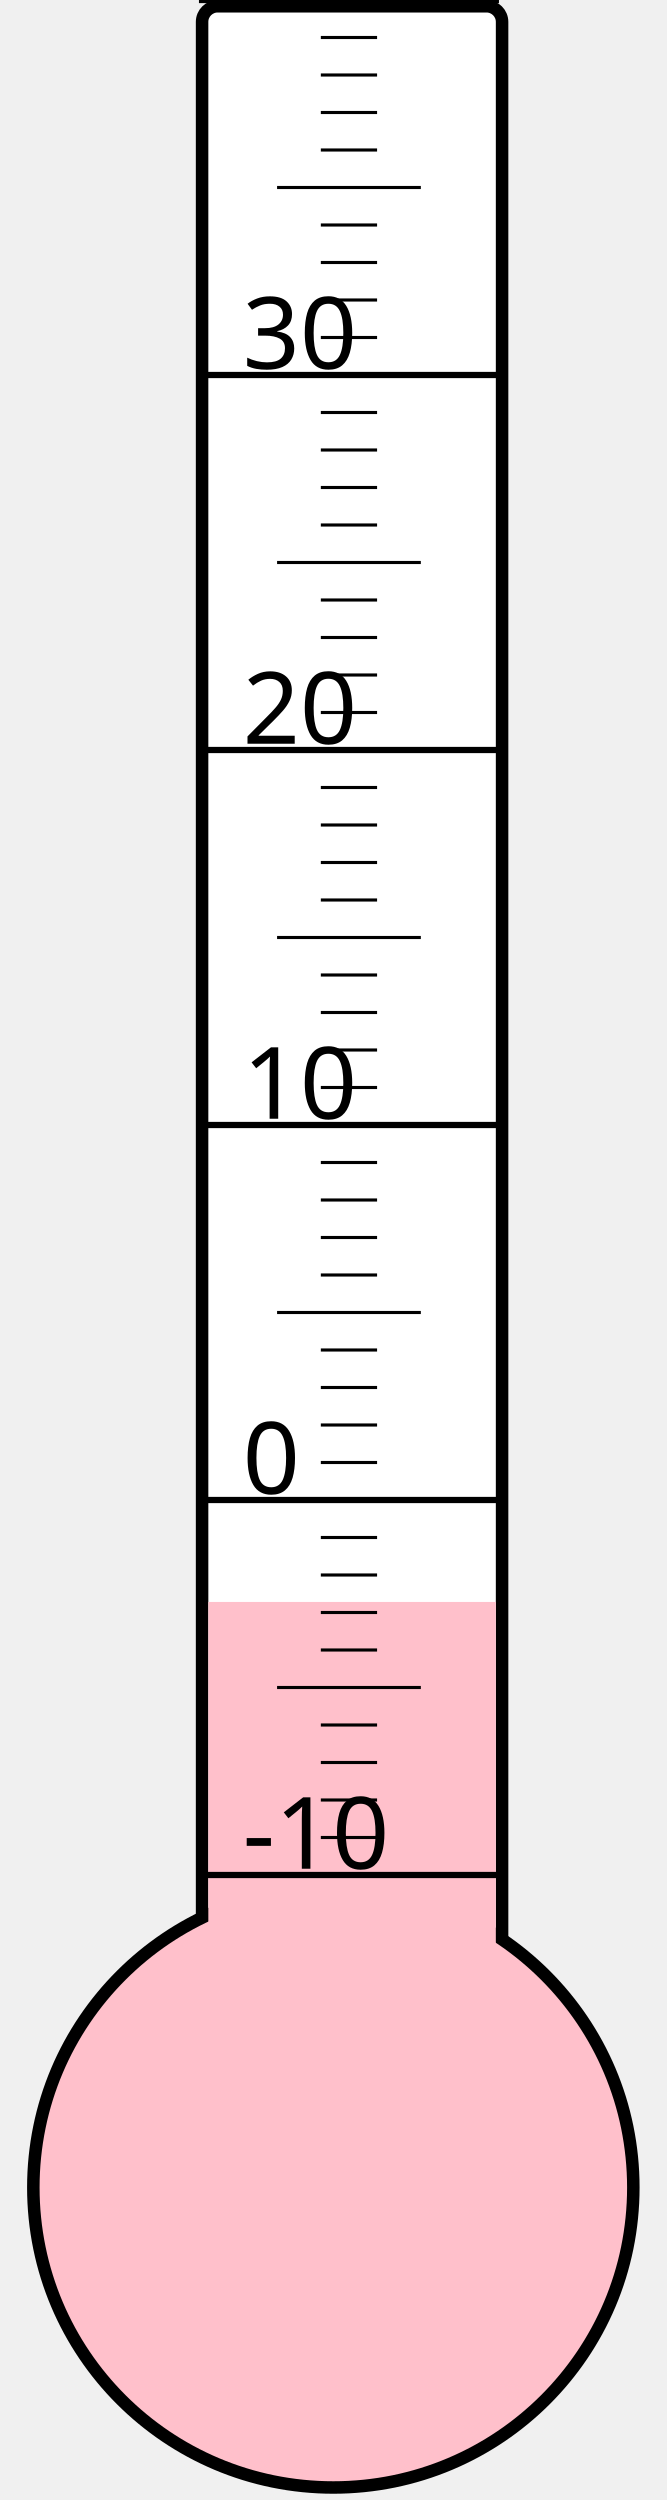
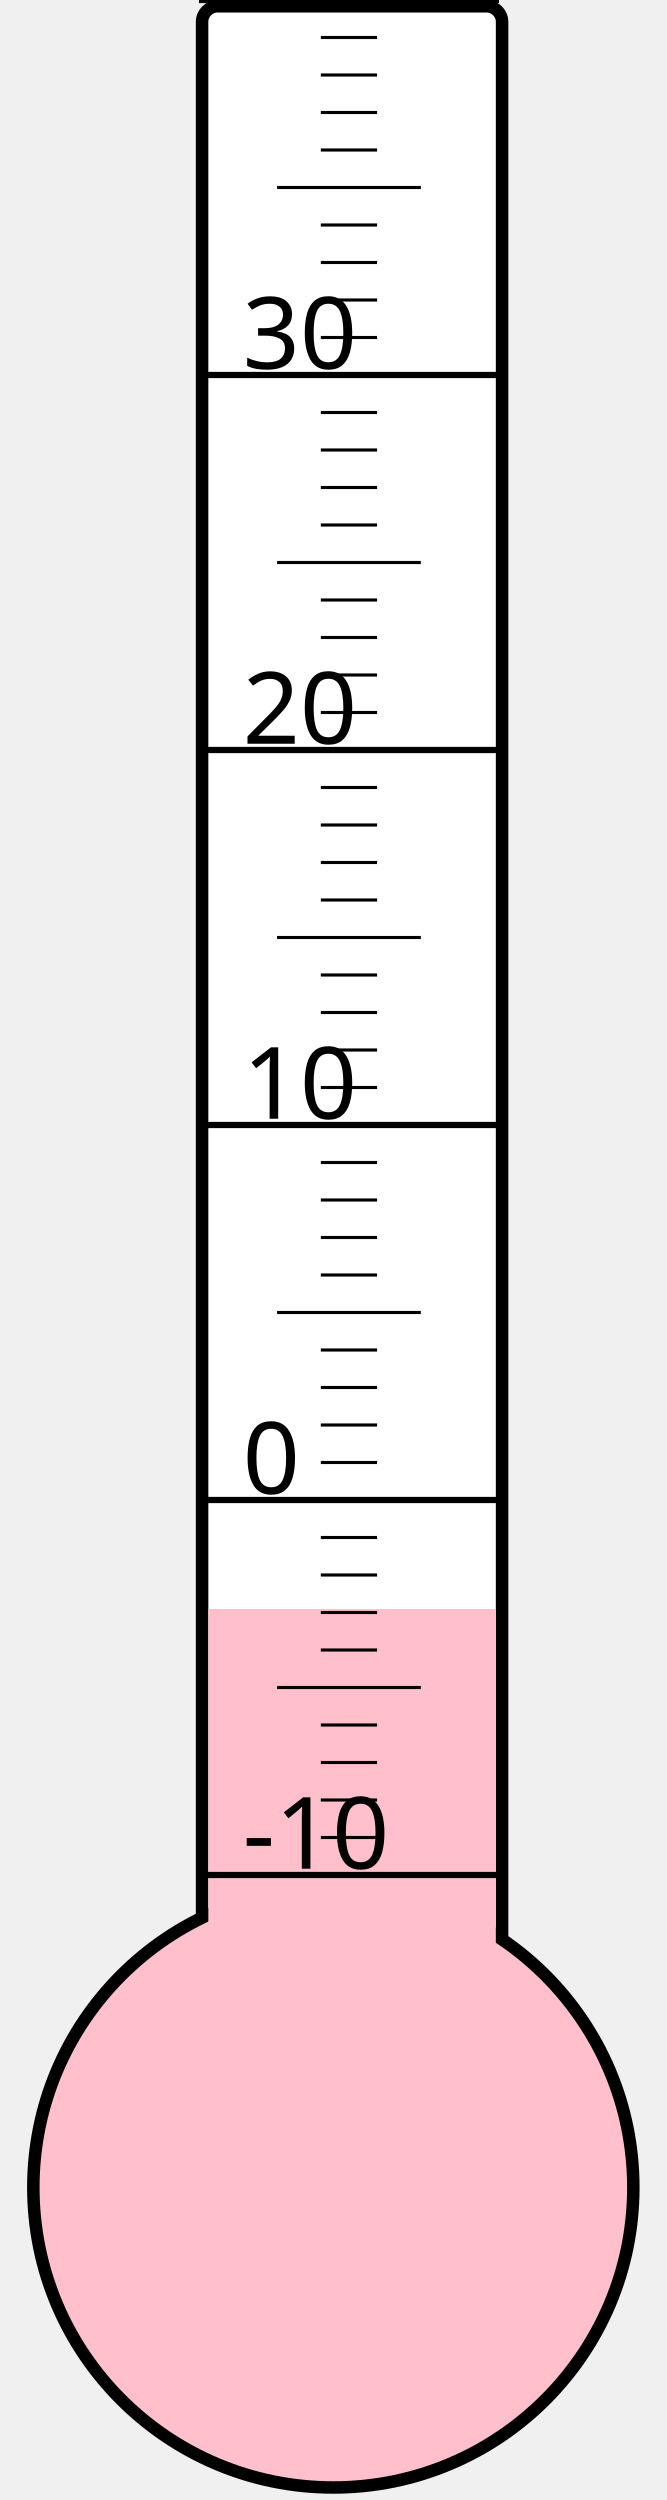
<svg xmlns="http://www.w3.org/2000/svg" width="40px" height="150px" viewBox="0 0 200 800">
  <rect width="200" height="800" x="0" y="0" style="fill: #ffffeb; fill-opacity: 0;" />
  <rect width="96" height="680" x="58" y="2" rx="5" ry="5" style="fill: white; fill-opacity: 1; stroke: black; stroke-width: 4;" />
  <circle cx="100" cy="700" r="96" style="fill: pink; stroke: black; stroke-width: 4;" />
-   <rect width="92" height="187.375" x="60" y="512.625" style="fill: pink; fill-opacity: 1; stroke-width: 0;" />
+   <rect width="92" height="185.125" x="60" y="514.875" style="fill: pink; fill-opacity: 1; stroke-width: 0;" />
  <text x="71" y="598" style="font-family: sans-serif; font-size: 24pt;">-10</text>
  <text x="71" y="478" style="font-family: sans-serif; font-size: 24pt;">0</text>
  <text x="71" y="358" style="font-family: sans-serif; font-size: 24pt;">10</text>
  <text x="71" y="238" style="font-family: sans-serif; font-size: 24pt;">20</text>
  <text x="71" y="118" style="font-family: sans-serif; font-size: 24pt;">30</text>
  <g style="stroke: black;">
    <line x1="57" y1="600" x2="153" y2="600" style="stroke-width: 2;" />
    <line x1="96" y1="588" x2="114" y2="588" style="stroke-width: 1;" />
    <line x1="96" y1="576" x2="114" y2="576" style="stroke-width: 1;" />
    <line x1="96" y1="564" x2="114" y2="564" style="stroke-width: 1;" />
    <line x1="96" y1="552" x2="114" y2="552" style="stroke-width: 1;" />
    <line x1="82" y1="540" x2="128" y2="540" style="stroke-width: 1;" />
    <line x1="96" y1="528" x2="114" y2="528" style="stroke-width: 1;" />
    <line x1="96" y1="516" x2="114" y2="516" style="stroke-width: 1;" />
    <line x1="96" y1="504" x2="114" y2="504" style="stroke-width: 1;" />
    <line x1="96" y1="492" x2="114" y2="492" style="stroke-width: 1;" />
    <line x1="57" y1="480" x2="153" y2="480" style="stroke-width: 2;" />
    <line x1="96" y1="468" x2="114" y2="468" style="stroke-width: 1;" />
    <line x1="96" y1="456" x2="114" y2="456" style="stroke-width: 1;" />
    <line x1="96" y1="444" x2="114" y2="444" style="stroke-width: 1;" />
    <line x1="96" y1="432" x2="114" y2="432" style="stroke-width: 1;" />
    <line x1="82" y1="420" x2="128" y2="420" style="stroke-width: 1;" />
    <line x1="96" y1="408" x2="114" y2="408" style="stroke-width: 1;" />
    <line x1="96" y1="396" x2="114" y2="396" style="stroke-width: 1;" />
    <line x1="96" y1="384" x2="114" y2="384" style="stroke-width: 1;" />
    <line x1="96" y1="372" x2="114" y2="372" style="stroke-width: 1;" />
    <line x1="57" y1="360" x2="153" y2="360" style="stroke-width: 2;" />
    <line x1="96" y1="348" x2="114" y2="348" style="stroke-width: 1;" />
    <line x1="96" y1="336" x2="114" y2="336" style="stroke-width: 1;" />
    <line x1="96" y1="324" x2="114" y2="324" style="stroke-width: 1;" />
    <line x1="96" y1="312" x2="114" y2="312" style="stroke-width: 1;" />
    <line x1="82" y1="300" x2="128" y2="300" style="stroke-width: 1;" />
    <line x1="96" y1="288" x2="114" y2="288" style="stroke-width: 1;" />
    <line x1="96" y1="276" x2="114" y2="276" style="stroke-width: 1;" />
    <line x1="96" y1="264" x2="114" y2="264" style="stroke-width: 1;" />
    <line x1="96" y1="252" x2="114" y2="252" style="stroke-width: 1;" />
    <line x1="57" y1="240" x2="153" y2="240" style="stroke-width: 2;" />
    <line x1="96" y1="228" x2="114" y2="228" style="stroke-width: 1;" />
    <line x1="96" y1="216" x2="114" y2="216" style="stroke-width: 1;" />
    <line x1="96" y1="204" x2="114" y2="204" style="stroke-width: 1;" />
    <line x1="96" y1="192" x2="114" y2="192" style="stroke-width: 1;" />
    <line x1="82" y1="180" x2="128" y2="180" style="stroke-width: 1;" />
    <line x1="96" y1="168" x2="114" y2="168" style="stroke-width: 1;" />
    <line x1="96" y1="156" x2="114" y2="156" style="stroke-width: 1;" />
    <line x1="96" y1="144" x2="114" y2="144" style="stroke-width: 1;" />
    <line x1="96" y1="132" x2="114" y2="132" style="stroke-width: 1;" />
    <line x1="57" y1="120" x2="153" y2="120" style="stroke-width: 2;" />
    <line x1="96" y1="108" x2="114" y2="108" style="stroke-width: 1;" />
    <line x1="96" y1="96" x2="114" y2="96" style="stroke-width: 1;" />
    <line x1="96" y1="84" x2="114" y2="84" style="stroke-width: 1;" />
    <line x1="96" y1="72" x2="114" y2="72" style="stroke-width: 1;" />
    <line x1="82" y1="60" x2="128" y2="60" style="stroke-width: 1;" />
    <line x1="96" y1="48" x2="114" y2="48" style="stroke-width: 1;" />
    <line x1="96" y1="36" x2="114" y2="36" style="stroke-width: 1;" />
    <line x1="96" y1="24" x2="114" y2="24" style="stroke-width: 1;" />
    <line x1="96" y1="12" x2="114" y2="12" style="stroke-width: 1;" />
    <line x1="57" y1="0" x2="153" y2="0" style="stroke-width: 2;" />
  </g>
</svg>
